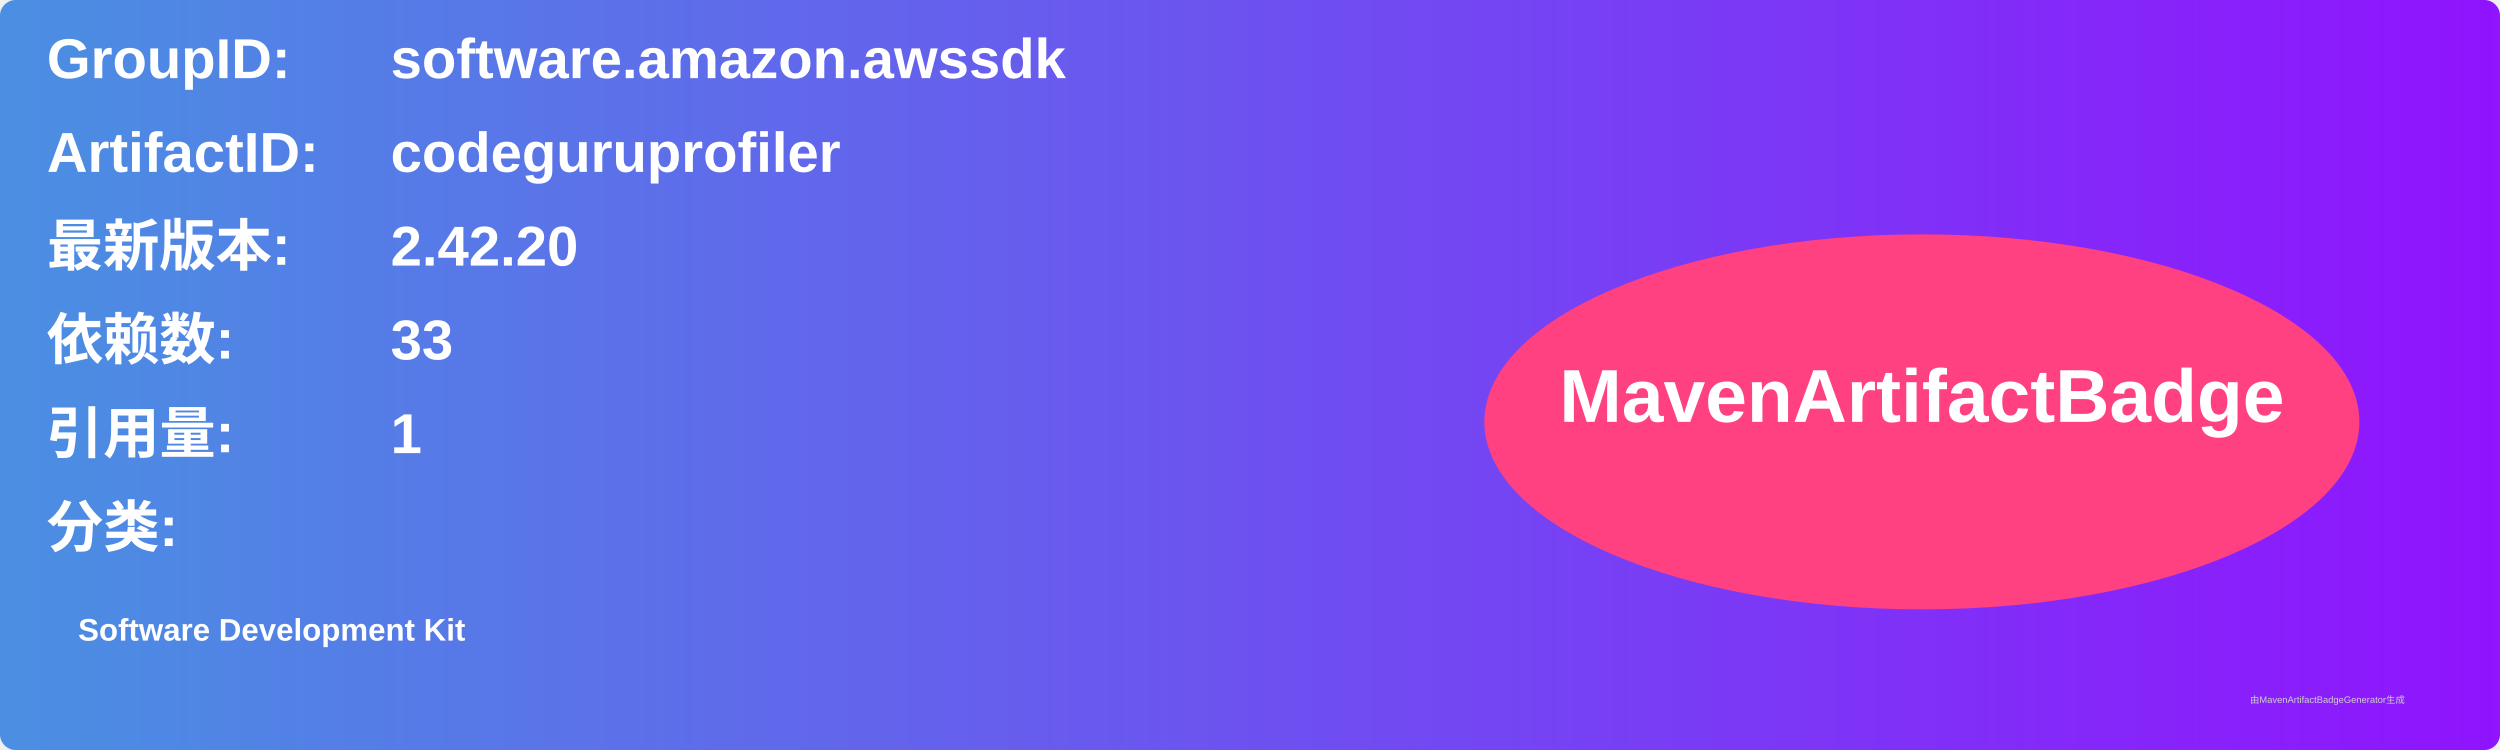
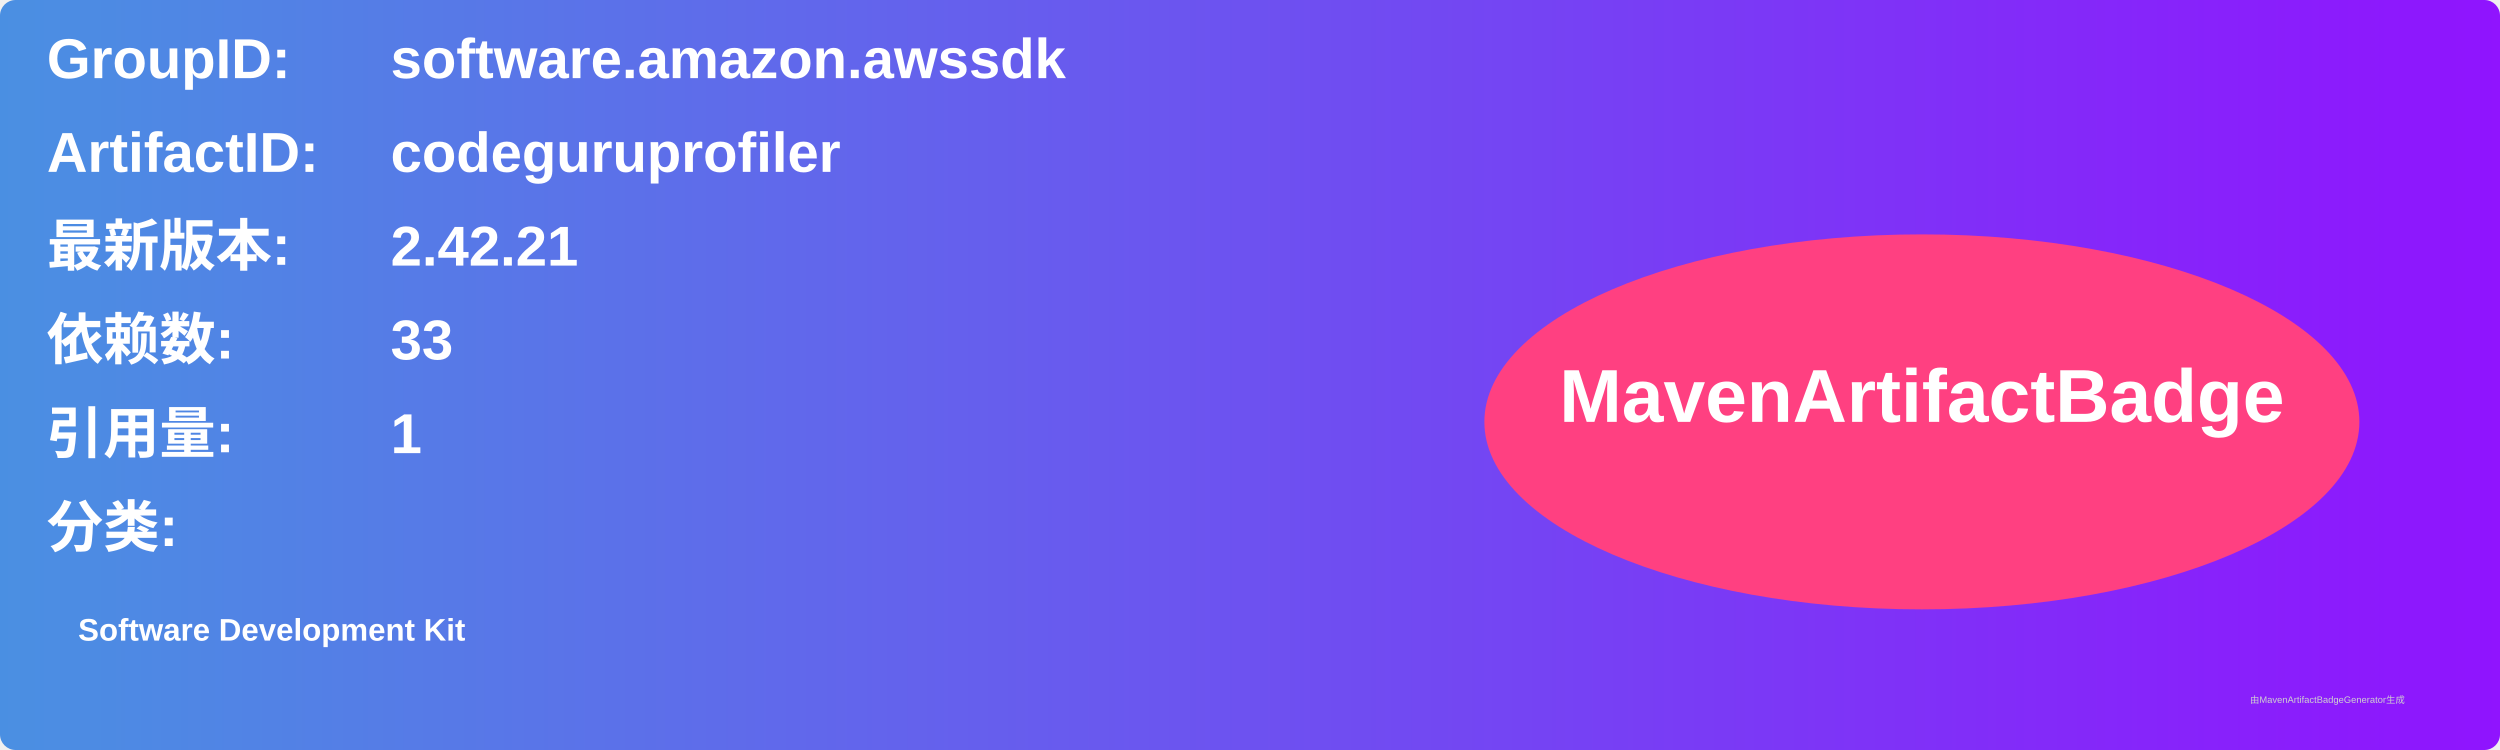
<svg xmlns="http://www.w3.org/2000/svg" width="800" height="240" viewBox="0 0 800 240">
  <linearGradient id="grad" x1="0%" y1="0%" x2="100%" y2="0%">
    <stop offset="0%" stop-color="#4a90e2" />
    <stop offset="100%" stop-color="#9013fe" />
  </linearGradient>
  <rect width="100%" height="100%" rx="5" ry="5" fill="url(#grad)" />
  <g transform="translate(15, 15)">
    <text x="0" y="10" font-family="Arial" font-size="18" fill="white" font-weight="bold" width="260">GroupID:</text>
    <text x="110" y="10" font-family="Arial" font-size="18" fill="white" font-weight="bold" width="460">software.amazon.awssdk</text>
    <text x="0" y="40" font-family="Arial" font-size="18" fill="white" font-weight="bold" width="260">ArtifactID:</text>
    <text x="110" y="40" font-family="Arial" font-size="18" fill="white" font-weight="bold" width="460">codeguruprofiler</text>
    <text x="0" y="70" font-family="Arial" font-size="18" fill="white" font-weight="bold">最新版本:</text>
    <text x="110" y="70" font-family="Arial" font-size="18" fill="white" font-weight="bold">
-       <tspan font-weight="bold">2.42.20</tspan>
+       <tspan font-weight="bold">2.42.21</tspan>
    </text>
    <text x="0" y="100" font-family="Arial" font-size="18" fill="white" font-weight="bold">依赖数: </text>
    <text x="110" y="100" font-family="Arial" font-size="18" fill="white">
      <tspan font-weight="bold">33</tspan>
    </text>
    <text x="0" y="130" font-family="Arial" font-size="18" fill="white" font-weight="bold">引用量: </text>
    <text x="110" y="130" font-family="Arial" font-size="18" fill="white">
      <tspan font-weight="bold">1</tspan>
    </text>
    <text x="0" y="160" font-family="Arial" font-size="18" fill="white" font-weight="bold">分类:</text>
    <text x="10" y="190" font-family="Arial" font-size="10" fill="white">
      <tspan font-weight="bold">Software Development Kit</tspan>
    </text>
    <ellipse cx="600" cy="120" rx="140" ry="60" fill="#ff4081" />
    <text x="600" y="120" text-anchor="middle" font-family="Arial" font-size="24" fill="white" font-weight="bold">MavenArtifactBadge</text>
  </g>
  <text x="720" y="225" font-family="Arial" font-size="3" fill="#d0d0d0">由MavenArtifactBadgeGenerator生成</text>
</svg>
